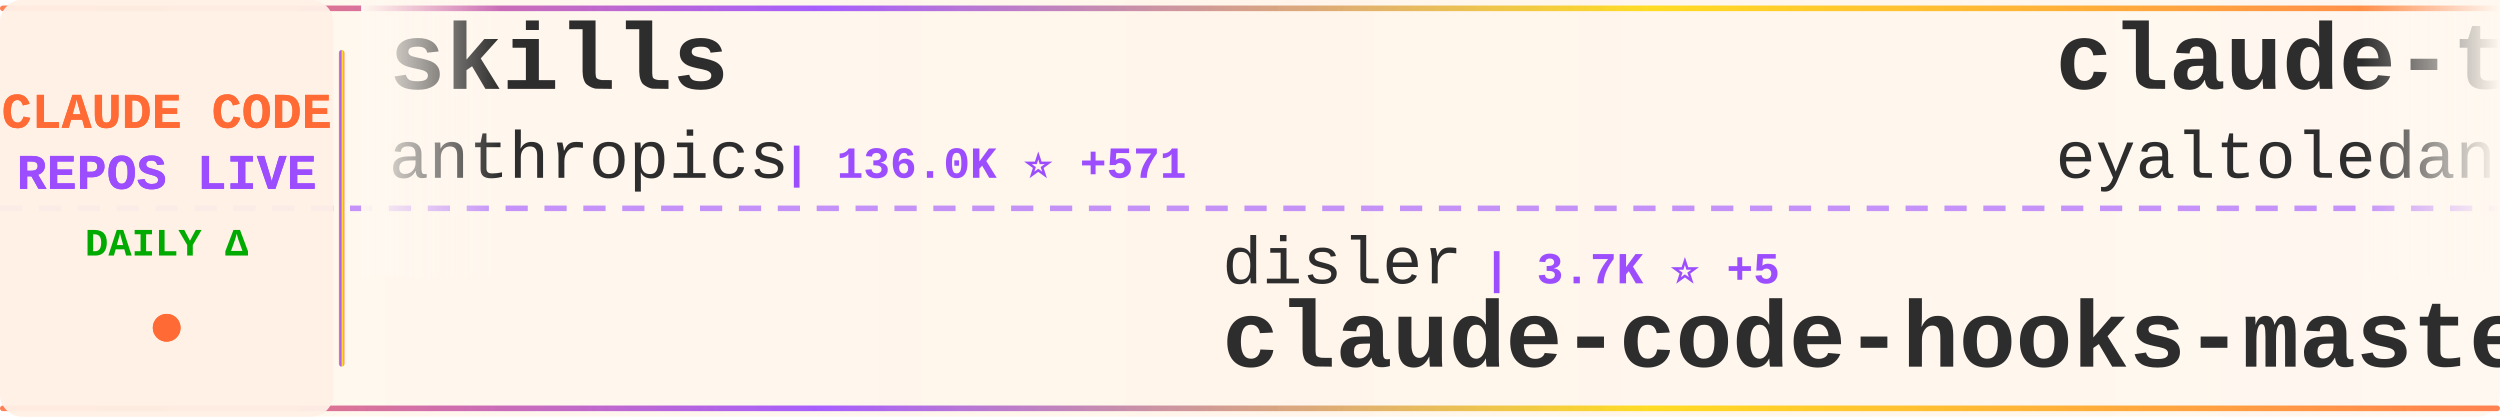
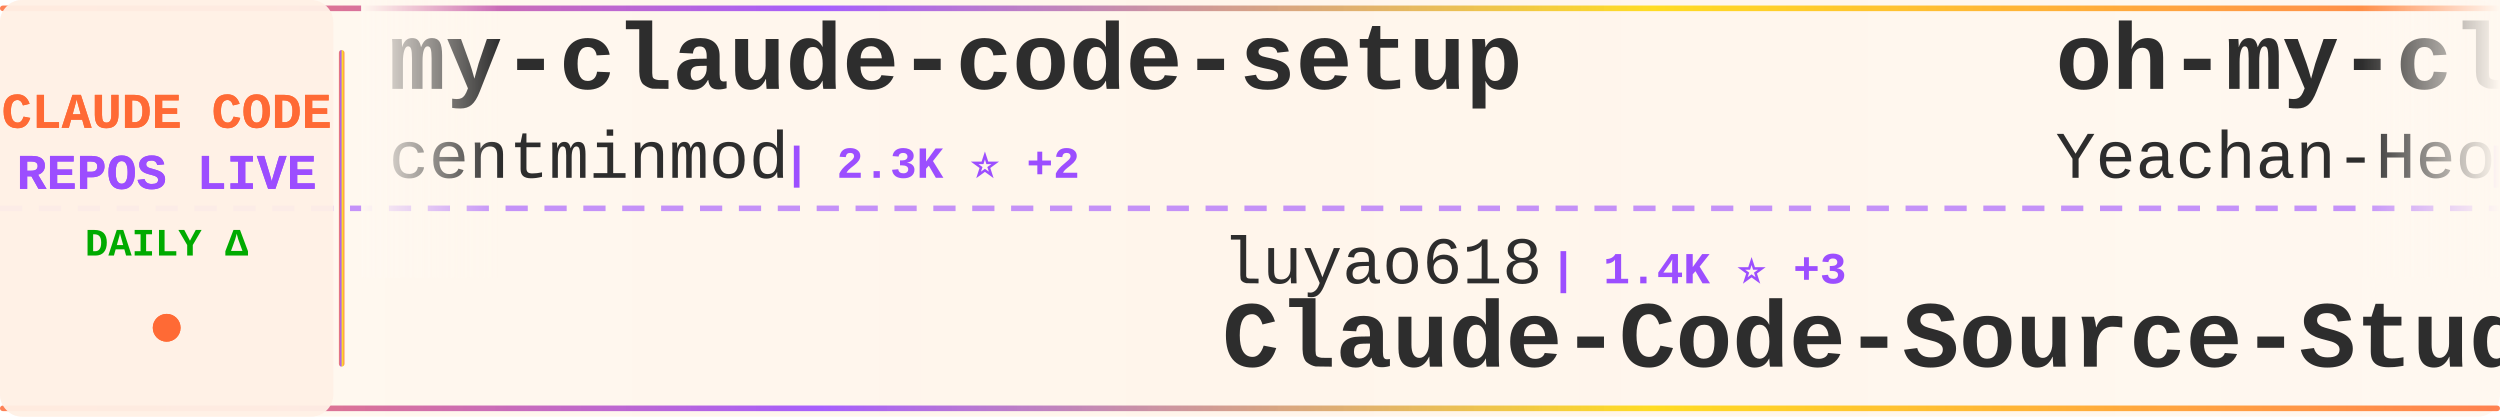
<svg xmlns="http://www.w3.org/2000/svg" width="900" height="150">
  <defs>
    <linearGradient id="tickerBg" x1="0%" y1="0%" x2="100%" y2="0%">
      <stop offset="0%" style="stop-color:#fff8f0;stop-opacity:0.98" />
      <stop offset="50%" style="stop-color:#fff5eb;stop-opacity:1" />
      <stop offset="100%" style="stop-color:#fff8f0;stop-opacity:0.98" />
    </linearGradient>
    <linearGradient id="borderGrad" x1="0%" y1="0%" x2="100%" y2="0%">
      <stop offset="0%" style="stop-color:#FF6B35;stop-opacity:0.85">
        <animate attributeName="stop-opacity" values="0.85;1;0.85" dur="2s" repeatCount="indefinite" />
      </stop>
      <stop offset="33%" style="stop-color:#9C4EFF;stop-opacity:0.9">
        <animate attributeName="stop-opacity" values="0.9;1;0.9" dur="2.2s" repeatCount="indefinite" />
      </stop>
      <stop offset="66%" style="stop-color:#FFD700;stop-opacity:0.85">
        <animate attributeName="stop-opacity" values="0.85;1;0.85" dur="1.8s" repeatCount="indefinite" />
      </stop>
      <stop offset="100%" style="stop-color:#FF6B35;stop-opacity:0.85">
        <animate attributeName="stop-opacity" values="0.85;1;0.85" dur="2s" repeatCount="indefinite" />
      </stop>
    </linearGradient>
    <filter id="textGlow">
      <feGaussianBlur stdDeviation="0.15" result="coloredBlur" />
      <feMerge>
        <feMergeNode in="coloredBlur" />
        <feMergeNode in="SourceGraphic" />
      </feMerge>
    </filter>
    <filter id="metricGlow">
      <feGaussianBlur stdDeviation="0.2" result="coloredBlur" />
      <feMerge>
        <feMergeNode in="coloredBlur" />
        <feMergeNode in="SourceGraphic" />
      </feMerge>
    </filter>
    <linearGradient id="leftFade" x1="0%" y1="0%" x2="100%" y2="0%">
      <stop offset="0%" style="stop-color:#fff8f0;stop-opacity:1" />
      <stop offset="100%" style="stop-color:#fff8f0;stop-opacity:0" />
    </linearGradient>
    <linearGradient id="rightFade" x1="0%" y1="0%" x2="100%" y2="0%">
      <stop offset="0%" style="stop-color:#fff8f0;stop-opacity:0" />
      <stop offset="100%" style="stop-color:#fff8f0;stop-opacity:1" />
    </linearGradient>
  </defs>
  <rect width="900" height="150" fill="url(#tickerBg)" rx="8" />
  <rect x="0" y="2" width="900" height="2" fill="url(#borderGrad)" rx="1" />
  <rect x="0" y="146" width="900" height="2" fill="url(#borderGrad)" rx="1" />
  <line x1="0" y1="75" x2="900" y2="75" stroke="#9C4EFF" stroke-width="2" stroke-dasharray="8 6" opacity="0.6" />
  <rect x="0" y="0" width="120" height="150" fill="#fff0e6" opacity="0.95" rx="8" />
  <text x="60" y="46" font-family="'Courier New', monospace" font-size="18" font-weight="bold" fill="#FF6B35" text-anchor="middle" filter="url(#textGlow)">
    CLAUDE CODE
  </text>
  <text x="60" y="68" font-family="'Courier New', monospace" font-size="18" font-weight="bold" fill="#9C4EFF" text-anchor="middle" filter="url(#textGlow)">
    REPOS LIVE
  </text>
  <text x="60" y="92" font-family="'Courier New', monospace" font-size="14" font-weight="bold" fill="#00aa00" text-anchor="middle">
    DAILY Δ
  </text>
  <circle cx="60" cy="118" r="5" fill="#FF6B35" filter="url(#metricGlow)">
    <animate attributeName="r" values="4;6;4" dur="1.5s" repeatCount="indefinite" />
    <animate attributeName="opacity" values="0.6;1;0.6" dur="1.5s" repeatCount="indefinite" />
  </circle>
  <rect x="122" y="18" width="2" height="114" fill="url(#borderGrad)" rx="1" />
  <clipPath id="tickerClip">
    <rect x="130" y="0" width="770" height="150" />
  </clipPath>
  <g clip-path="url(#tickerClip)">
    <g id="tickerItems">
      <animateTransform attributeName="transform" attributeType="XML" type="translate" from="0 0" to="-3000 0" dur="54s" repeatCount="indefinite" />
      <g transform="translate(0, 0)">
-         <text x="140" y="32" font-family="'Courier New', monospace" font-size="34" font-weight="bold" fill="#2d2d2d">skills</text>
-         <text x="140" y="64" font-family="'Courier New', monospace" font-size="24" font-weight="normal" fill="#2d2d2d" opacity="1.0">anthropics</text>
-         <text x="282" y="64" font-family="'Courier New', monospace" font-size="16" font-weight="bold" fill="#9C4EFF"> | 136.0K ⭐ +571</text>
+         <text x="140" y="32" font-family="'Courier New', monospace" font-size="34" font-weight="bold" fill="#2d2d2d">my-claude-code-setup</text>
+         <text x="140" y="64" font-family="'Courier New', monospace" font-size="24" font-weight="normal" fill="#2d2d2d" opacity="1.0">centminmod</text>
+         <text x="282" y="64" font-family="'Courier New', monospace" font-size="16" font-weight="bold" fill="#9C4EFF"> | 2.3K ⭐ +2</text>
      </g>
      <g transform="translate(300, 0)">
-         <text x="140" y="102" font-family="'Courier New', monospace" font-size="24" font-weight="normal" fill="#2d2d2d" opacity="1.0">disler</text>
-         <text x="234" y="102" font-family="'Courier New', monospace" font-size="16" font-weight="bold" fill="#9C4EFF"> | 3.7K ⭐ +5</text>
-         <text x="140" y="132" font-family="'Courier New', monospace" font-size="34" font-weight="bold" fill="#2d2d2d">claude-code-hooks-master...</text>
+         <text x="140" y="102" font-family="'Courier New', monospace" font-size="24" font-weight="normal" fill="#2d2d2d" opacity="1.0">luyao618</text>
+         <text x="258" y="102" font-family="'Courier New', monospace" font-size="16" font-weight="bold" fill="#9C4EFF"> | 1.4K ⭐ +3</text>
+         <text x="140" y="132" font-family="'Courier New', monospace" font-size="34" font-weight="bold" fill="#2d2d2d">Claude-Code-Source-Study</text>
      </g>
      <g transform="translate(600, 0)">
-         <text x="140" y="32" font-family="'Courier New', monospace" font-size="34" font-weight="bold" fill="#2d2d2d">claude-task-master</text>
-         <text x="140" y="64" font-family="'Courier New', monospace" font-size="24" font-weight="normal" fill="#2d2d2d" opacity="1.0">eyaltoledano</text>
-         <text x="306" y="64" font-family="'Courier New', monospace" font-size="16" font-weight="bold" fill="#9C4EFF"> | 27.2K ⭐ +6</text>
+         <text x="140" y="32" font-family="'Courier New', monospace" font-size="34" font-weight="bold" fill="#2d2d2d">oh-my-claudecode</text>
+         <text x="140" y="64" font-family="'Courier New', monospace" font-size="24" font-weight="normal" fill="#2d2d2d" opacity="1.0">Yeachan-Heo</text>
+         <text x="294" y="64" font-family="'Courier New', monospace" font-size="16" font-weight="bold" fill="#9C4EFF"> | 34.0K ⭐ +67</text>
      </g>
      <g transform="translate(900, 0)">
-         <text x="140" y="102" font-family="'Courier New', monospace" font-size="24" font-weight="normal" fill="#2d2d2d" opacity="1.0">Cranot</text>
-         <text x="234" y="102" font-family="'Courier New', monospace" font-size="16" font-weight="bold" fill="#9C4EFF"> | 2.7K ⭐ +2</text>
-         <text x="140" y="132" font-family="'Courier New', monospace" font-size="34" font-weight="bold" fill="#2d2d2d">claude-code-guide</text>
+         <text x="140" y="102" font-family="'Courier New', monospace" font-size="24" font-weight="normal" fill="#2d2d2d" opacity="1.0">musistudio</text>
+         <text x="282" y="102" font-family="'Courier New', monospace" font-size="16" font-weight="bold" fill="#9C4EFF"> | 34.1K ⭐ +36</text>
+         <text x="140" y="132" font-family="'Courier New', monospace" font-size="34" font-weight="bold" fill="#2d2d2d">claude-code-router</text>
      </g>
      <g transform="translate(1200, 0)">
-         <text x="140" y="32" font-family="'Courier New', monospace" font-size="34" font-weight="bold" fill="#2d2d2d">edmunds-claude-code</text>
-         <text x="140" y="64" font-family="'Courier New', monospace" font-size="24" font-weight="normal" fill="#2d2d2d" opacity="1.0">edmund-io</text>
-         <text x="270" y="64" font-family="'Courier New', monospace" font-size="16" font-weight="bold" fill="#9C4EFF"> | 1.4K ⭐ +2</text>
+         <text x="140" y="32" font-family="'Courier New', monospace" font-size="34" font-weight="bold" fill="#2d2d2d">antigravity-awesome-skil...</text>
+         <text x="140" y="64" font-family="'Courier New', monospace" font-size="24" font-weight="normal" fill="#2d2d2d" opacity="1.0">sickn33</text>
+         <text x="246" y="64" font-family="'Courier New', monospace" font-size="16" font-weight="bold" fill="#9C4EFF"> | 37.8K ⭐ +88</text>
      </g>
      <g transform="translate(1500, 0)">
-         <text x="140" y="102" font-family="'Courier New', monospace" font-size="24" font-weight="normal" fill="#2d2d2d" opacity="1.0">VoltAgent</text>
-         <text x="270" y="102" font-family="'Courier New', monospace" font-size="16" font-weight="bold" fill="#9C4EFF"> | 20.0K ⭐ +62</text>
-         <text x="140" y="132" font-family="'Courier New', monospace" font-size="34" font-weight="bold" fill="#2d2d2d">awesome-claude-code-suba...</text>
+         <text x="140" y="102" font-family="'Courier New', monospace" font-size="24" font-weight="normal" fill="#2d2d2d" opacity="1.0">ykdojo</text>
+         <text x="234" y="102" font-family="'Courier New', monospace" font-size="16" font-weight="bold" fill="#9C4EFF"> | 8.3K ⭐ +16</text>
+         <text x="140" y="132" font-family="'Courier New', monospace" font-size="34" font-weight="bold" fill="#2d2d2d">claude-code-tips</text>
      </g>
      <g transform="translate(1800, 0)">
-         <text x="140" y="32" font-family="'Courier New', monospace" font-size="34" font-weight="bold" fill="#2d2d2d">claude-code-ultimate-gui...</text>
-         <text x="140" y="64" font-family="'Courier New', monospace" font-size="24" font-weight="normal" fill="#2d2d2d" opacity="1.0">FlorianBruniaux</text>
-         <text x="342" y="64" font-family="'Courier New', monospace" font-size="16" font-weight="bold" fill="#9C4EFF"> | 4.4K ⭐ +18</text>
+         <text x="140" y="32" font-family="'Courier New', monospace" font-size="34" font-weight="bold" fill="#2d2d2d">Auto-claude-code-researc...</text>
+         <text x="140" y="64" font-family="'Courier New', monospace" font-size="24" font-weight="normal" fill="#2d2d2d" opacity="1.0">wanshuiyin</text>
+         <text x="282" y="64" font-family="'Courier New', monospace" font-size="16" font-weight="bold" fill="#9C4EFF"> | 9.6K ⭐ +138</text>
      </g>
      <g transform="translate(2100, 0)">
-         <text x="140" y="102" font-family="'Courier New', monospace" font-size="24" font-weight="normal" fill="#2d2d2d" opacity="1.0">pedrohcgs</text>
-         <text x="270" y="102" font-family="'Courier New', monospace" font-size="16" font-weight="bold" fill="#9C4EFF"> | 1.1K ⭐ +3</text>
-         <text x="140" y="132" font-family="'Courier New', monospace" font-size="34" font-weight="bold" fill="#2d2d2d">claude-code-my-workflow</text>
+         <text x="140" y="102" font-family="'Courier New', monospace" font-size="24" font-weight="normal" fill="#2d2d2d" opacity="1.0">anthropics</text>
+         <text x="282" y="102" font-family="'Courier New', monospace" font-size="16" font-weight="bold" fill="#9C4EFF"> | 19.5K ⭐ +63</text>
+         <text x="140" y="132" font-family="'Courier New', monospace" font-size="34" font-weight="bold" fill="#2d2d2d">claude-plugins-official</text>
      </g>
      <g transform="translate(2400, 0)">
-         <text x="140" y="32" font-family="'Courier New', monospace" font-size="34" font-weight="bold" fill="#2d2d2d">claude-code-guide</text>
-         <text x="140" y="64" font-family="'Courier New', monospace" font-size="24" font-weight="normal" fill="#2d2d2d" opacity="1.0">zebbern</text>
-         <text x="246" y="64" font-family="'Courier New', monospace" font-size="16" font-weight="bold" fill="#9C4EFF"> | 4.1K ⭐ +2</text>
+         <text x="140" y="32" font-family="'Courier New', monospace" font-size="34" font-weight="bold" fill="#2d2d2d">claude-code-proxy</text>
+         <text x="140" y="64" font-family="'Courier New', monospace" font-size="24" font-weight="normal" fill="#2d2d2d" opacity="1.0">fuergaosi233</text>
+         <text x="306" y="64" font-family="'Courier New', monospace" font-size="16" font-weight="bold" fill="#9C4EFF"> | 2.6K ⭐ +3</text>
      </g>
      <g transform="translate(2700, 0)">
-         <text x="140" y="102" font-family="'Courier New', monospace" font-size="24" font-weight="normal" fill="#2d2d2d" opacity="1.0">Piebald-AI</text>
-         <text x="282" y="102" font-family="'Courier New', monospace" font-size="16" font-weight="bold" fill="#9C4EFF"> | 10.3K ⭐ +27</text>
-         <text x="140" y="132" font-family="'Courier New', monospace" font-size="34" font-weight="bold" fill="#2d2d2d">claude-code-system-promp...</text>
+         <text x="140" y="102" font-family="'Courier New', monospace" font-size="24" font-weight="normal" fill="#2d2d2d" opacity="1.0">anthropics</text>
+         <text x="282" y="102" font-family="'Courier New', monospace" font-size="16" font-weight="bold" fill="#9C4EFF"> | 136.0K ⭐ +528</text>
+         <text x="140" y="132" font-family="'Courier New', monospace" font-size="34" font-weight="bold" fill="#2d2d2d">skills</text>
      </g>
      <g transform="translate(3000, 0)">
-         <text x="140" y="32" font-family="'Courier New', monospace" font-size="34" font-weight="bold" fill="#2d2d2d">skills</text>
-         <text x="140" y="64" font-family="'Courier New', monospace" font-size="24" font-weight="normal" fill="#2d2d2d" opacity="1.0">anthropics</text>
-         <text x="282" y="64" font-family="'Courier New', monospace" font-size="16" font-weight="bold" fill="#9C4EFF"> | 136.0K ⭐ +571</text>
+         <text x="140" y="32" font-family="'Courier New', monospace" font-size="34" font-weight="bold" fill="#2d2d2d">my-claude-code-setup</text>
+         <text x="140" y="64" font-family="'Courier New', monospace" font-size="24" font-weight="normal" fill="#2d2d2d" opacity="1.0">centminmod</text>
+         <text x="282" y="64" font-family="'Courier New', monospace" font-size="16" font-weight="bold" fill="#9C4EFF"> | 2.3K ⭐ +2</text>
      </g>
      <g transform="translate(3300, 0)">
-         <text x="140" y="102" font-family="'Courier New', monospace" font-size="24" font-weight="normal" fill="#2d2d2d" opacity="1.0">disler</text>
-         <text x="234" y="102" font-family="'Courier New', monospace" font-size="16" font-weight="bold" fill="#9C4EFF"> | 3.7K ⭐ +5</text>
-         <text x="140" y="132" font-family="'Courier New', monospace" font-size="34" font-weight="bold" fill="#2d2d2d">claude-code-hooks-master...</text>
+         <text x="140" y="102" font-family="'Courier New', monospace" font-size="24" font-weight="normal" fill="#2d2d2d" opacity="1.0">luyao618</text>
+         <text x="258" y="102" font-family="'Courier New', monospace" font-size="16" font-weight="bold" fill="#9C4EFF"> | 1.4K ⭐ +3</text>
+         <text x="140" y="132" font-family="'Courier New', monospace" font-size="34" font-weight="bold" fill="#2d2d2d">Claude-Code-Source-Study</text>
      </g>
      <g transform="translate(3600, 0)">
-         <text x="140" y="32" font-family="'Courier New', monospace" font-size="34" font-weight="bold" fill="#2d2d2d">claude-task-master</text>
-         <text x="140" y="64" font-family="'Courier New', monospace" font-size="24" font-weight="normal" fill="#2d2d2d" opacity="1.0">eyaltoledano</text>
-         <text x="306" y="64" font-family="'Courier New', monospace" font-size="16" font-weight="bold" fill="#9C4EFF"> | 27.2K ⭐ +6</text>
+         <text x="140" y="32" font-family="'Courier New', monospace" font-size="34" font-weight="bold" fill="#2d2d2d">oh-my-claudecode</text>
+         <text x="140" y="64" font-family="'Courier New', monospace" font-size="24" font-weight="normal" fill="#2d2d2d" opacity="1.0">Yeachan-Heo</text>
+         <text x="294" y="64" font-family="'Courier New', monospace" font-size="16" font-weight="bold" fill="#9C4EFF"> | 34.0K ⭐ +67</text>
      </g>
      <g transform="translate(3900, 0)">
-         <text x="140" y="102" font-family="'Courier New', monospace" font-size="24" font-weight="normal" fill="#2d2d2d" opacity="1.0">Cranot</text>
-         <text x="234" y="102" font-family="'Courier New', monospace" font-size="16" font-weight="bold" fill="#9C4EFF"> | 2.7K ⭐ +2</text>
-         <text x="140" y="132" font-family="'Courier New', monospace" font-size="34" font-weight="bold" fill="#2d2d2d">claude-code-guide</text>
+         <text x="140" y="102" font-family="'Courier New', monospace" font-size="24" font-weight="normal" fill="#2d2d2d" opacity="1.0">musistudio</text>
+         <text x="282" y="102" font-family="'Courier New', monospace" font-size="16" font-weight="bold" fill="#9C4EFF"> | 34.1K ⭐ +36</text>
+         <text x="140" y="132" font-family="'Courier New', monospace" font-size="34" font-weight="bold" fill="#2d2d2d">claude-code-router</text>
      </g>
    </g>
  </g>
  <rect x="130" y="0" width="50" height="100" fill="url(#leftFade)" />
  <rect x="850" y="0" width="50" height="100" fill="url(#rightFade)" />
</svg>
